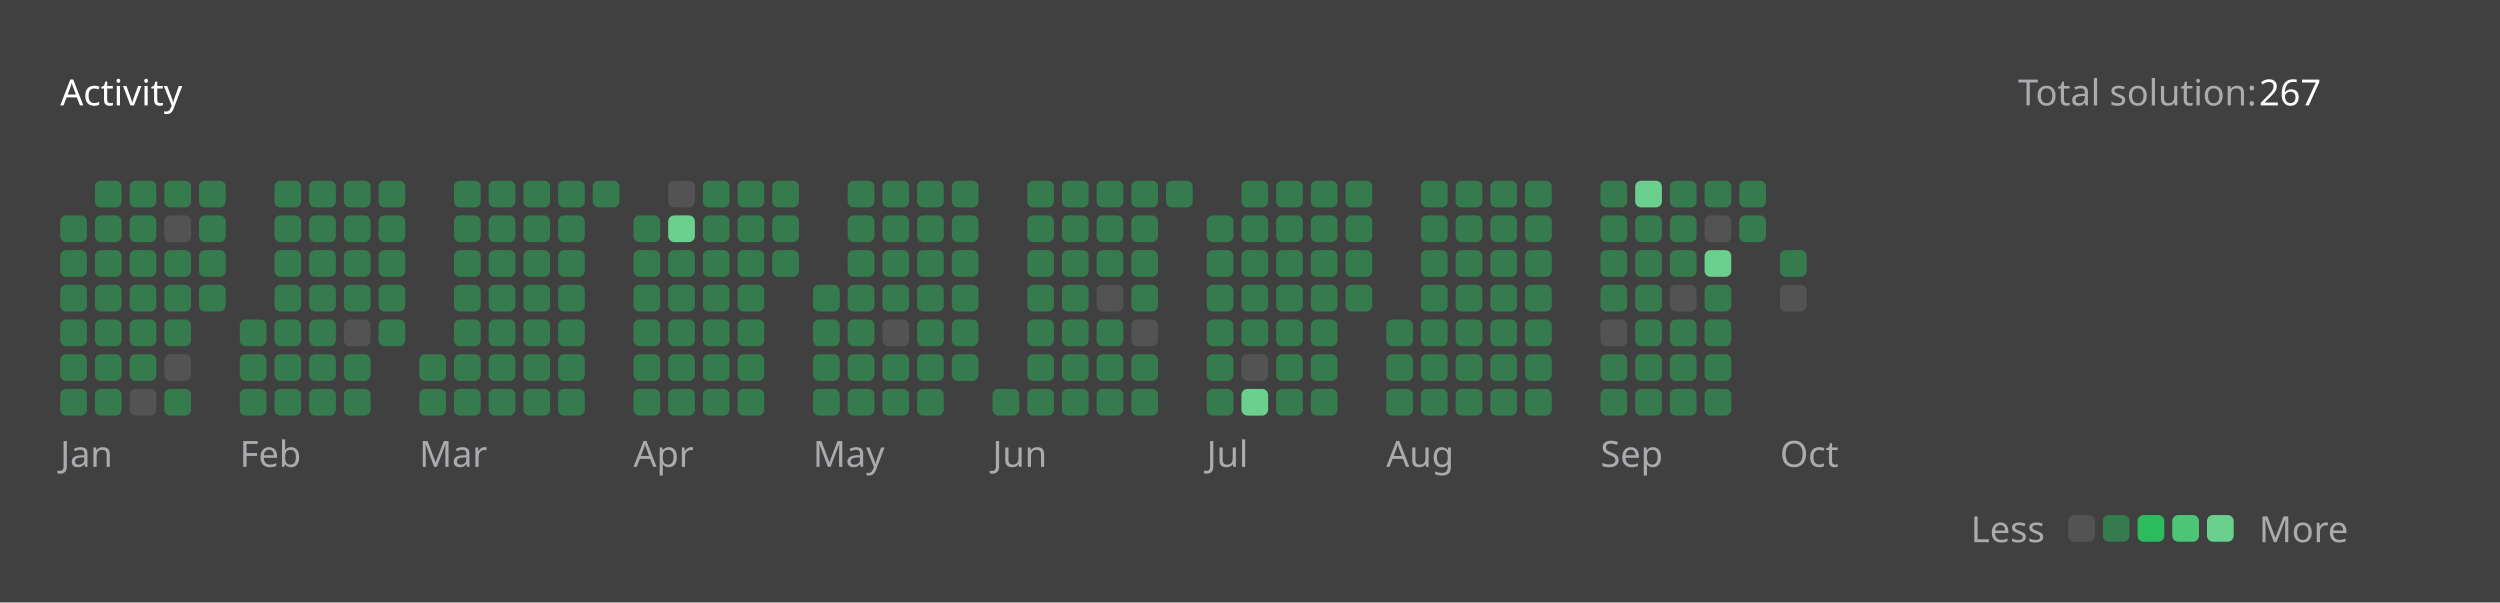
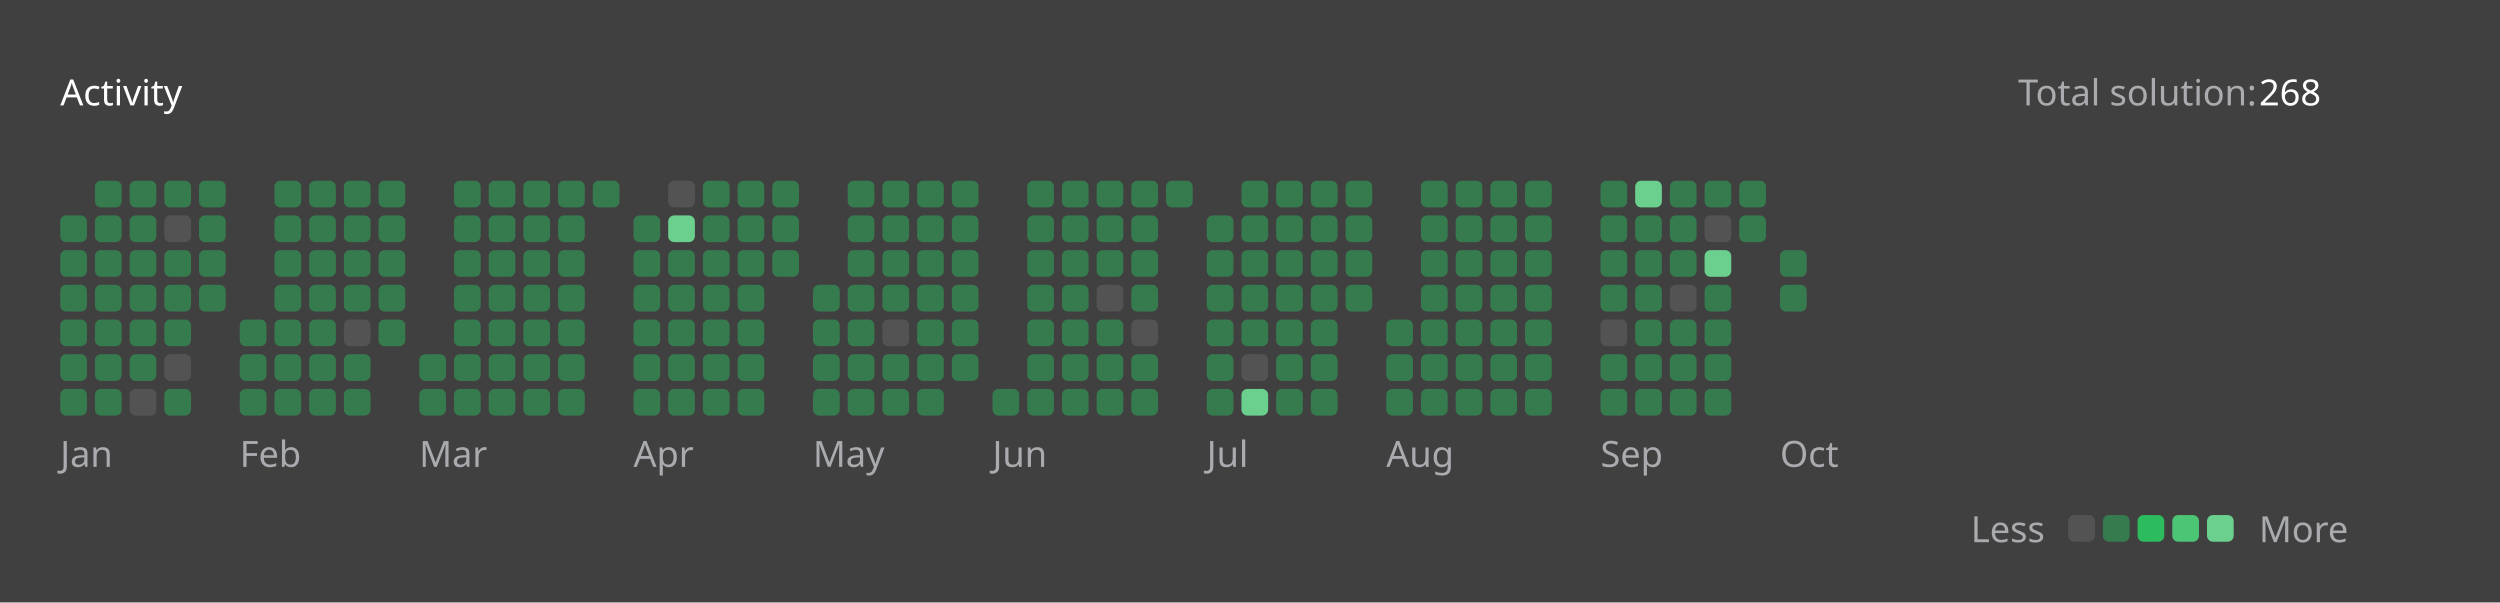
<svg xmlns="http://www.w3.org/2000/svg" version="1.1" height="200" width="830" viewBox="0 0 830 200">
  <style>*{font-family: "Segoe UI", Tahoma, Geneva, Verdana, sans-serif;}</style>
  <style>.title{font-weight: 500;font-size: 1rem;}</style>
  <style>.rotate-90{transform: rotate(-90deg);transform-origin: center;transform-box: fill-box;}</style>
  <style>.state{font-size: .75rem;}</style>
  <style>.light{color: #ffffff;fill: #ffffff;}</style>
  <style>.light-gray{color: #eff2f699;fill: #eff2f699;}</style>
  <style>.dark-gray{color: #ebebf54d;fill: #ebebf54d;}</style>
  <style>.gray{color: #747474;fill: #747474;}</style>
  <style>.orange{color: #ffa116;fill: #ffa116;}</style>
  <style>.background{color: #404040;fill: #404040;}</style>
  <style>.level-1-block{fill: #ffffff1a;}</style>
  <style>.level-2-block{fill: #2cb55d80;}</style>
  <style>.level-3-block{fill: #2cbb5dff;}</style>
  <style>.level-4-block{fill: #4cc575ff;}</style>
  <style>.level-5-block{fill: #6bcf8eff;}</style>
  <rect fill="#404040" x="0" y="0" width="830" height="200" rx="0.5rem" />
  <g text-anchor="start" text-decoration="1" class="title">
    <text x="20" y="35">
      <tspan class="light">Activity</tspan>
      <tspan class="orange" />
    </text>
  </g>
  <g class="state">
    <text x="670" y="35" class="light-gray"> Total solution: </text>
-     <text x="750" y="35" class="light"> 267 </text>
+     <text x="750" y="35" class="light"> 268 </text>
    <text x="678.88" y="180" class="light-gray" text-anchor="end">Less</text>
    <rect x="686.64" y="171" width="8.86" height="8.86" rx="2" ry="2" class="level-1-block" />
    <rect x="698.16" y="171" width="8.86" height="8.86" rx="2" ry="2" class="level-2-block" />
    <rect x="709.68" y="171" width="8.86" height="8.86" rx="2" ry="2" class="level-3-block" />
    <rect x="721.2" y="171" width="8.86" height="8.86" rx="2" ry="2" class="level-4-block" />
    <rect x="732.72" y="171" width="8.86" height="8.86" rx="2" ry="2" class="level-5-block" />
    <text x="750" y="180" class="light-gray">More</text>
  </g>
  <g x="20" y="60">
    <g x="20" y="60">
      <g x="20.0" y="60">
        <rect x="20.0" y="71.52" width="8.86" height="8.86" rx="2" ry="2" class="level-2-block" />
        <rect x="20.0" y="83.04" width="8.86" height="8.86" rx="2" ry="2" class="level-2-block" />
        <rect x="20.0" y="94.56" width="8.86" height="8.86" rx="2" ry="2" class="level-2-block" />
        <rect x="20.0" y="106.08" width="8.86" height="8.86" rx="2" ry="2" class="level-2-block" />
        <rect x="20.0" y="117.6" width="8.86" height="8.86" rx="2" ry="2" class="level-2-block" />
        <rect x="20.0" y="129.12" width="8.86" height="8.86" rx="2" ry="2" class="level-2-block" />
      </g>
      <g x="31.52" y="60">
        <rect x="31.52" y="60.0" width="8.86" height="8.86" rx="2" ry="2" class="level-2-block" />
        <rect x="31.52" y="71.52" width="8.86" height="8.86" rx="2" ry="2" class="level-2-block" />
        <rect x="31.52" y="83.04" width="8.86" height="8.86" rx="2" ry="2" class="level-2-block" />
        <rect x="31.52" y="94.56" width="8.86" height="8.86" rx="2" ry="2" class="level-2-block" />
        <rect x="31.52" y="106.08" width="8.86" height="8.86" rx="2" ry="2" class="level-2-block" />
        <rect x="31.52" y="117.6" width="8.86" height="8.86" rx="2" ry="2" class="level-2-block" />
        <rect x="31.52" y="129.12" width="8.86" height="8.86" rx="2" ry="2" class="level-2-block" />
      </g>
      <g x="43.04" y="60">
        <rect x="43.04" y="60.0" width="8.86" height="8.86" rx="2" ry="2" class="level-2-block" />
        <rect x="43.04" y="71.52" width="8.86" height="8.86" rx="2" ry="2" class="level-2-block" />
        <rect x="43.04" y="83.04" width="8.86" height="8.86" rx="2" ry="2" class="level-2-block" />
        <rect x="43.04" y="94.56" width="8.86" height="8.86" rx="2" ry="2" class="level-2-block" />
        <rect x="43.04" y="106.08" width="8.86" height="8.86" rx="2" ry="2" class="level-2-block" />
        <rect x="43.04" y="117.6" width="8.86" height="8.86" rx="2" ry="2" class="level-2-block" />
        <rect x="43.04" y="129.12" width="8.86" height="8.86" rx="2" ry="2" class="level-1-block" />
      </g>
      <g x="54.56" y="60">
        <rect x="54.56" y="60.0" width="8.86" height="8.86" rx="2" ry="2" class="level-2-block" />
        <rect x="54.56" y="71.52" width="8.86" height="8.86" rx="2" ry="2" class="level-1-block" />
        <rect x="54.56" y="83.04" width="8.86" height="8.86" rx="2" ry="2" class="level-2-block" />
        <rect x="54.56" y="94.56" width="8.86" height="8.86" rx="2" ry="2" class="level-2-block" />
        <rect x="54.56" y="106.08" width="8.86" height="8.86" rx="2" ry="2" class="level-2-block" />
        <rect x="54.56" y="117.6" width="8.86" height="8.86" rx="2" ry="2" class="level-1-block" />
        <rect x="54.56" y="129.12" width="8.86" height="8.86" rx="2" ry="2" class="level-2-block" />
      </g>
      <g x="66.08" y="60">
        <rect x="66.08" y="60.0" width="8.86" height="8.86" rx="2" ry="2" class="level-2-block" />
        <rect x="66.08" y="71.52" width="8.86" height="8.86" rx="2" ry="2" class="level-2-block" />
        <rect x="66.08" y="83.04" width="8.86" height="8.86" rx="2" ry="2" class="level-2-block" />
        <rect x="66.08" y="94.56" width="8.86" height="8.86" rx="2" ry="2" class="level-2-block" />
      </g>
      <text x="20.0" y="155" class="light-gray state">Jan</text>
    </g>
  </g>
  <g x="79.6" y="60">
    <g x="79.6" y="60">
      <g x="79.6" y="60">
        <rect x="79.6" y="106.08" width="8.86" height="8.86" rx="2" ry="2" class="level-2-block" />
        <rect x="79.6" y="117.6" width="8.86" height="8.86" rx="2" ry="2" class="level-2-block" />
        <rect x="79.6" y="129.12" width="8.86" height="8.86" rx="2" ry="2" class="level-2-block" />
      </g>
      <g x="91.12" y="60">
        <rect x="91.12" y="60.0" width="8.86" height="8.86" rx="2" ry="2" class="level-2-block" />
        <rect x="91.12" y="71.52" width="8.86" height="8.86" rx="2" ry="2" class="level-2-block" />
        <rect x="91.12" y="83.04" width="8.86" height="8.86" rx="2" ry="2" class="level-2-block" />
        <rect x="91.12" y="94.56" width="8.86" height="8.86" rx="2" ry="2" class="level-2-block" />
        <rect x="91.12" y="106.08" width="8.86" height="8.86" rx="2" ry="2" class="level-2-block" />
        <rect x="91.12" y="117.6" width="8.86" height="8.86" rx="2" ry="2" class="level-2-block" />
        <rect x="91.12" y="129.12" width="8.86" height="8.86" rx="2" ry="2" class="level-2-block" />
      </g>
      <g x="102.64" y="60">
        <rect x="102.64" y="60.0" width="8.86" height="8.86" rx="2" ry="2" class="level-2-block" />
        <rect x="102.64" y="71.52" width="8.86" height="8.86" rx="2" ry="2" class="level-2-block" />
        <rect x="102.64" y="83.04" width="8.86" height="8.86" rx="2" ry="2" class="level-2-block" />
        <rect x="102.64" y="94.56" width="8.86" height="8.86" rx="2" ry="2" class="level-2-block" />
        <rect x="102.64" y="106.08" width="8.86" height="8.86" rx="2" ry="2" class="level-2-block" />
        <rect x="102.64" y="117.6" width="8.86" height="8.86" rx="2" ry="2" class="level-2-block" />
        <rect x="102.64" y="129.12" width="8.86" height="8.86" rx="2" ry="2" class="level-2-block" />
      </g>
      <g x="114.16" y="60">
        <rect x="114.16" y="60.0" width="8.86" height="8.86" rx="2" ry="2" class="level-2-block" />
        <rect x="114.16" y="71.52" width="8.86" height="8.86" rx="2" ry="2" class="level-2-block" />
        <rect x="114.16" y="83.04" width="8.86" height="8.86" rx="2" ry="2" class="level-2-block" />
        <rect x="114.16" y="94.56" width="8.86" height="8.86" rx="2" ry="2" class="level-2-block" />
        <rect x="114.16" y="106.08" width="8.86" height="8.86" rx="2" ry="2" class="level-1-block" />
        <rect x="114.16" y="117.6" width="8.86" height="8.86" rx="2" ry="2" class="level-2-block" />
        <rect x="114.16" y="129.12" width="8.86" height="8.86" rx="2" ry="2" class="level-2-block" />
      </g>
      <g x="125.68" y="60">
        <rect x="125.68" y="60.0" width="8.86" height="8.86" rx="2" ry="2" class="level-2-block" />
        <rect x="125.68" y="71.52" width="8.86" height="8.86" rx="2" ry="2" class="level-2-block" />
        <rect x="125.68" y="83.04" width="8.86" height="8.86" rx="2" ry="2" class="level-2-block" />
        <rect x="125.68" y="94.56" width="8.86" height="8.86" rx="2" ry="2" class="level-2-block" />
        <rect x="125.68" y="106.08" width="8.86" height="8.86" rx="2" ry="2" class="level-2-block" />
      </g>
      <text x="79.6" y="155" class="light-gray state">Feb</text>
    </g>
  </g>
  <g x="139.2" y="60">
    <g x="139.2" y="60">
      <g x="139.2" y="60">
        <rect x="139.2" y="117.6" width="8.86" height="8.86" rx="2" ry="2" class="level-2-block" />
        <rect x="139.2" y="129.12" width="8.86" height="8.86" rx="2" ry="2" class="level-2-block" />
      </g>
      <g x="150.72" y="60">
        <rect x="150.72" y="60.0" width="8.86" height="8.86" rx="2" ry="2" class="level-2-block" />
        <rect x="150.72" y="71.52" width="8.86" height="8.86" rx="2" ry="2" class="level-2-block" />
        <rect x="150.72" y="83.04" width="8.86" height="8.86" rx="2" ry="2" class="level-2-block" />
        <rect x="150.72" y="94.56" width="8.86" height="8.86" rx="2" ry="2" class="level-2-block" />
        <rect x="150.72" y="106.08" width="8.86" height="8.86" rx="2" ry="2" class="level-2-block" />
        <rect x="150.72" y="117.6" width="8.86" height="8.86" rx="2" ry="2" class="level-2-block" />
        <rect x="150.72" y="129.12" width="8.86" height="8.86" rx="2" ry="2" class="level-2-block" />
      </g>
      <g x="162.24" y="60">
        <rect x="162.24" y="60.0" width="8.86" height="8.86" rx="2" ry="2" class="level-2-block" />
        <rect x="162.24" y="71.52" width="8.86" height="8.86" rx="2" ry="2" class="level-2-block" />
        <rect x="162.24" y="83.04" width="8.86" height="8.86" rx="2" ry="2" class="level-2-block" />
        <rect x="162.24" y="94.56" width="8.86" height="8.86" rx="2" ry="2" class="level-2-block" />
        <rect x="162.24" y="106.08" width="8.86" height="8.86" rx="2" ry="2" class="level-2-block" />
        <rect x="162.24" y="117.6" width="8.86" height="8.86" rx="2" ry="2" class="level-2-block" />
        <rect x="162.24" y="129.12" width="8.86" height="8.86" rx="2" ry="2" class="level-2-block" />
      </g>
      <g x="173.76" y="60">
        <rect x="173.76" y="60.0" width="8.86" height="8.86" rx="2" ry="2" class="level-2-block" />
        <rect x="173.76" y="71.52" width="8.86" height="8.86" rx="2" ry="2" class="level-2-block" />
        <rect x="173.76" y="83.04" width="8.86" height="8.86" rx="2" ry="2" class="level-2-block" />
        <rect x="173.76" y="94.56" width="8.86" height="8.86" rx="2" ry="2" class="level-2-block" />
        <rect x="173.76" y="106.08" width="8.86" height="8.86" rx="2" ry="2" class="level-2-block" />
        <rect x="173.76" y="117.6" width="8.86" height="8.86" rx="2" ry="2" class="level-2-block" />
        <rect x="173.76" y="129.12" width="8.86" height="8.86" rx="2" ry="2" class="level-2-block" />
      </g>
      <g x="185.28" y="60">
        <rect x="185.28" y="60.0" width="8.86" height="8.86" rx="2" ry="2" class="level-2-block" />
        <rect x="185.28" y="71.52" width="8.86" height="8.86" rx="2" ry="2" class="level-2-block" />
        <rect x="185.28" y="83.04" width="8.86" height="8.86" rx="2" ry="2" class="level-2-block" />
        <rect x="185.28" y="94.56" width="8.86" height="8.86" rx="2" ry="2" class="level-2-block" />
        <rect x="185.28" y="106.08" width="8.86" height="8.86" rx="2" ry="2" class="level-2-block" />
        <rect x="185.28" y="117.6" width="8.86" height="8.86" rx="2" ry="2" class="level-2-block" />
        <rect x="185.28" y="129.12" width="8.86" height="8.86" rx="2" ry="2" class="level-2-block" />
      </g>
      <g x="196.8" y="60">
        <rect x="196.8" y="60.0" width="8.86" height="8.86" rx="2" ry="2" class="level-2-block" />
      </g>
      <text x="139.2" y="155" class="light-gray state">Mar</text>
    </g>
  </g>
  <g x="210.32" y="60">
    <g x="210.32" y="60">
      <g x="210.32" y="60">
        <rect x="210.32" y="71.52" width="8.86" height="8.86" rx="2" ry="2" class="level-2-block" />
        <rect x="210.32" y="83.04" width="8.86" height="8.86" rx="2" ry="2" class="level-2-block" />
        <rect x="210.32" y="94.56" width="8.86" height="8.86" rx="2" ry="2" class="level-2-block" />
        <rect x="210.32" y="106.08" width="8.86" height="8.86" rx="2" ry="2" class="level-2-block" />
        <rect x="210.32" y="117.6" width="8.86" height="8.86" rx="2" ry="2" class="level-2-block" />
        <rect x="210.32" y="129.12" width="8.86" height="8.86" rx="2" ry="2" class="level-2-block" />
      </g>
      <g x="221.84" y="60">
        <rect x="221.84" y="60.0" width="8.86" height="8.86" rx="2" ry="2" class="level-1-block" />
        <rect x="221.84" y="71.52" width="8.86" height="8.86" rx="2" ry="2" class="level-5-block" />
        <rect x="221.84" y="83.04" width="8.86" height="8.86" rx="2" ry="2" class="level-2-block" />
        <rect x="221.84" y="94.56" width="8.86" height="8.86" rx="2" ry="2" class="level-2-block" />
        <rect x="221.84" y="106.08" width="8.86" height="8.86" rx="2" ry="2" class="level-2-block" />
        <rect x="221.84" y="117.6" width="8.86" height="8.86" rx="2" ry="2" class="level-2-block" />
        <rect x="221.84" y="129.12" width="8.86" height="8.86" rx="2" ry="2" class="level-2-block" />
      </g>
      <g x="233.36" y="60">
        <rect x="233.36" y="60.0" width="8.86" height="8.86" rx="2" ry="2" class="level-2-block" />
        <rect x="233.36" y="71.52" width="8.86" height="8.86" rx="2" ry="2" class="level-2-block" />
        <rect x="233.36" y="83.04" width="8.86" height="8.86" rx="2" ry="2" class="level-2-block" />
        <rect x="233.36" y="94.56" width="8.86" height="8.86" rx="2" ry="2" class="level-2-block" />
        <rect x="233.36" y="106.08" width="8.86" height="8.86" rx="2" ry="2" class="level-2-block" />
        <rect x="233.36" y="117.6" width="8.86" height="8.86" rx="2" ry="2" class="level-2-block" />
        <rect x="233.36" y="129.12" width="8.86" height="8.86" rx="2" ry="2" class="level-2-block" />
      </g>
      <g x="244.88" y="60">
        <rect x="244.88" y="60.0" width="8.86" height="8.86" rx="2" ry="2" class="level-2-block" />
        <rect x="244.88" y="71.52" width="8.86" height="8.86" rx="2" ry="2" class="level-2-block" />
        <rect x="244.88" y="83.04" width="8.86" height="8.86" rx="2" ry="2" class="level-2-block" />
        <rect x="244.88" y="94.56" width="8.86" height="8.86" rx="2" ry="2" class="level-2-block" />
        <rect x="244.88" y="106.08" width="8.86" height="8.86" rx="2" ry="2" class="level-2-block" />
        <rect x="244.88" y="117.6" width="8.86" height="8.86" rx="2" ry="2" class="level-2-block" />
        <rect x="244.88" y="129.12" width="8.86" height="8.86" rx="2" ry="2" class="level-2-block" />
      </g>
      <g x="256.4" y="60">
        <rect x="256.4" y="60.0" width="8.86" height="8.86" rx="2" ry="2" class="level-2-block" />
        <rect x="256.4" y="71.52" width="8.86" height="8.86" rx="2" ry="2" class="level-2-block" />
        <rect x="256.4" y="83.04" width="8.86" height="8.86" rx="2" ry="2" class="level-2-block" />
      </g>
      <text x="210.32" y="155" class="light-gray state">Apr</text>
    </g>
  </g>
  <g x="269.92" y="60">
    <g x="269.92" y="60">
      <g x="269.92" y="60">
        <rect x="269.92" y="94.56" width="8.86" height="8.86" rx="2" ry="2" class="level-2-block" />
        <rect x="269.92" y="106.08" width="8.86" height="8.86" rx="2" ry="2" class="level-2-block" />
        <rect x="269.92" y="117.6" width="8.86" height="8.86" rx="2" ry="2" class="level-2-block" />
        <rect x="269.92" y="129.12" width="8.86" height="8.86" rx="2" ry="2" class="level-2-block" />
      </g>
      <g x="281.44" y="60">
        <rect x="281.44" y="60.0" width="8.86" height="8.86" rx="2" ry="2" class="level-2-block" />
        <rect x="281.44" y="71.52" width="8.86" height="8.86" rx="2" ry="2" class="level-2-block" />
        <rect x="281.44" y="83.04" width="8.86" height="8.86" rx="2" ry="2" class="level-2-block" />
        <rect x="281.44" y="94.56" width="8.86" height="8.86" rx="2" ry="2" class="level-2-block" />
        <rect x="281.44" y="106.08" width="8.86" height="8.86" rx="2" ry="2" class="level-2-block" />
        <rect x="281.44" y="117.6" width="8.86" height="8.86" rx="2" ry="2" class="level-2-block" />
        <rect x="281.44" y="129.12" width="8.86" height="8.86" rx="2" ry="2" class="level-2-block" />
      </g>
      <g x="292.96" y="60">
        <rect x="292.96" y="60.0" width="8.86" height="8.86" rx="2" ry="2" class="level-2-block" />
        <rect x="292.96" y="71.52" width="8.86" height="8.86" rx="2" ry="2" class="level-2-block" />
        <rect x="292.96" y="83.04" width="8.86" height="8.86" rx="2" ry="2" class="level-2-block" />
        <rect x="292.96" y="94.56" width="8.86" height="8.86" rx="2" ry="2" class="level-2-block" />
        <rect x="292.96" y="106.08" width="8.86" height="8.86" rx="2" ry="2" class="level-1-block" />
        <rect x="292.96" y="117.6" width="8.86" height="8.86" rx="2" ry="2" class="level-2-block" />
        <rect x="292.96" y="129.12" width="8.86" height="8.86" rx="2" ry="2" class="level-2-block" />
      </g>
      <g x="304.48" y="60">
        <rect x="304.48" y="60.0" width="8.86" height="8.86" rx="2" ry="2" class="level-2-block" />
        <rect x="304.48" y="71.52" width="8.86" height="8.86" rx="2" ry="2" class="level-2-block" />
        <rect x="304.48" y="83.04" width="8.86" height="8.86" rx="2" ry="2" class="level-2-block" />
        <rect x="304.48" y="94.56" width="8.86" height="8.86" rx="2" ry="2" class="level-2-block" />
        <rect x="304.48" y="106.08" width="8.86" height="8.86" rx="2" ry="2" class="level-2-block" />
        <rect x="304.48" y="117.6" width="8.86" height="8.86" rx="2" ry="2" class="level-2-block" />
        <rect x="304.48" y="129.12" width="8.86" height="8.86" rx="2" ry="2" class="level-2-block" />
      </g>
      <g x="316" y="60">
        <rect x="316" y="60.0" width="8.86" height="8.86" rx="2" ry="2" class="level-2-block" />
        <rect x="316" y="71.52" width="8.86" height="8.86" rx="2" ry="2" class="level-2-block" />
        <rect x="316" y="83.04" width="8.86" height="8.86" rx="2" ry="2" class="level-2-block" />
        <rect x="316" y="94.56" width="8.86" height="8.86" rx="2" ry="2" class="level-2-block" />
        <rect x="316" y="106.08" width="8.86" height="8.86" rx="2" ry="2" class="level-2-block" />
        <rect x="316" y="117.6" width="8.86" height="8.86" rx="2" ry="2" class="level-2-block" />
      </g>
      <text x="269.92" y="155" class="light-gray state">May</text>
    </g>
  </g>
  <g x="329.52" y="60">
    <g x="329.52" y="60">
      <g x="329.52" y="60">
        <rect x="329.52" y="129.12" width="8.86" height="8.86" rx="2" ry="2" class="level-2-block" />
      </g>
      <g x="341.04" y="60">
        <rect x="341.04" y="60.0" width="8.86" height="8.86" rx="2" ry="2" class="level-2-block" />
        <rect x="341.04" y="71.52" width="8.86" height="8.86" rx="2" ry="2" class="level-2-block" />
        <rect x="341.04" y="83.04" width="8.86" height="8.86" rx="2" ry="2" class="level-2-block" />
        <rect x="341.04" y="94.56" width="8.86" height="8.86" rx="2" ry="2" class="level-2-block" />
        <rect x="341.04" y="106.08" width="8.86" height="8.86" rx="2" ry="2" class="level-2-block" />
        <rect x="341.04" y="117.6" width="8.86" height="8.86" rx="2" ry="2" class="level-2-block" />
        <rect x="341.04" y="129.12" width="8.86" height="8.86" rx="2" ry="2" class="level-2-block" />
      </g>
      <g x="352.56" y="60">
        <rect x="352.56" y="60.0" width="8.86" height="8.86" rx="2" ry="2" class="level-2-block" />
        <rect x="352.56" y="71.52" width="8.86" height="8.86" rx="2" ry="2" class="level-2-block" />
        <rect x="352.56" y="83.04" width="8.86" height="8.86" rx="2" ry="2" class="level-2-block" />
        <rect x="352.56" y="94.56" width="8.86" height="8.86" rx="2" ry="2" class="level-2-block" />
        <rect x="352.56" y="106.08" width="8.86" height="8.86" rx="2" ry="2" class="level-2-block" />
        <rect x="352.56" y="117.6" width="8.86" height="8.86" rx="2" ry="2" class="level-2-block" />
        <rect x="352.56" y="129.12" width="8.86" height="8.86" rx="2" ry="2" class="level-2-block" />
      </g>
      <g x="364.08" y="60">
        <rect x="364.08" y="60.0" width="8.86" height="8.86" rx="2" ry="2" class="level-2-block" />
        <rect x="364.08" y="71.52" width="8.86" height="8.86" rx="2" ry="2" class="level-2-block" />
        <rect x="364.08" y="83.04" width="8.86" height="8.86" rx="2" ry="2" class="level-2-block" />
        <rect x="364.08" y="94.56" width="8.86" height="8.86" rx="2" ry="2" class="level-1-block" />
        <rect x="364.08" y="106.08" width="8.86" height="8.86" rx="2" ry="2" class="level-2-block" />
        <rect x="364.08" y="117.6" width="8.86" height="8.86" rx="2" ry="2" class="level-2-block" />
        <rect x="364.08" y="129.12" width="8.86" height="8.86" rx="2" ry="2" class="level-2-block" />
      </g>
      <g x="375.6" y="60">
        <rect x="375.6" y="60.0" width="8.86" height="8.86" rx="2" ry="2" class="level-2-block" />
        <rect x="375.6" y="71.52" width="8.86" height="8.86" rx="2" ry="2" class="level-2-block" />
        <rect x="375.6" y="83.04" width="8.86" height="8.86" rx="2" ry="2" class="level-2-block" />
        <rect x="375.6" y="94.56" width="8.86" height="8.86" rx="2" ry="2" class="level-2-block" />
        <rect x="375.6" y="106.08" width="8.86" height="8.86" rx="2" ry="2" class="level-1-block" />
        <rect x="375.6" y="117.6" width="8.86" height="8.86" rx="2" ry="2" class="level-2-block" />
        <rect x="375.6" y="129.12" width="8.86" height="8.86" rx="2" ry="2" class="level-2-block" />
      </g>
      <g x="387.12" y="60">
        <rect x="387.12" y="60.0" width="8.86" height="8.86" rx="2" ry="2" class="level-2-block" />
      </g>
      <text x="329.52" y="155" class="light-gray state">Jun</text>
    </g>
  </g>
  <g x="400.64" y="60">
    <g x="400.64" y="60">
      <g x="400.64" y="60">
        <rect x="400.64" y="71.52" width="8.86" height="8.86" rx="2" ry="2" class="level-2-block" />
        <rect x="400.64" y="83.04" width="8.86" height="8.86" rx="2" ry="2" class="level-2-block" />
        <rect x="400.64" y="94.56" width="8.86" height="8.86" rx="2" ry="2" class="level-2-block" />
        <rect x="400.64" y="106.08" width="8.86" height="8.86" rx="2" ry="2" class="level-2-block" />
        <rect x="400.64" y="117.6" width="8.86" height="8.86" rx="2" ry="2" class="level-2-block" />
        <rect x="400.64" y="129.12" width="8.86" height="8.86" rx="2" ry="2" class="level-2-block" />
      </g>
      <g x="412.16" y="60">
        <rect x="412.16" y="60.0" width="8.86" height="8.86" rx="2" ry="2" class="level-2-block" />
        <rect x="412.16" y="71.52" width="8.86" height="8.86" rx="2" ry="2" class="level-2-block" />
        <rect x="412.16" y="83.04" width="8.86" height="8.86" rx="2" ry="2" class="level-2-block" />
        <rect x="412.16" y="94.56" width="8.86" height="8.86" rx="2" ry="2" class="level-2-block" />
        <rect x="412.16" y="106.08" width="8.86" height="8.86" rx="2" ry="2" class="level-2-block" />
        <rect x="412.16" y="117.6" width="8.86" height="8.86" rx="2" ry="2" class="level-1-block" />
        <rect x="412.16" y="129.12" width="8.86" height="8.86" rx="2" ry="2" class="level-5-block" />
      </g>
      <g x="423.68" y="60">
        <rect x="423.68" y="60.0" width="8.86" height="8.86" rx="2" ry="2" class="level-2-block" />
        <rect x="423.68" y="71.52" width="8.86" height="8.86" rx="2" ry="2" class="level-2-block" />
        <rect x="423.68" y="83.04" width="8.86" height="8.86" rx="2" ry="2" class="level-2-block" />
        <rect x="423.68" y="94.56" width="8.86" height="8.86" rx="2" ry="2" class="level-2-block" />
        <rect x="423.68" y="106.08" width="8.86" height="8.86" rx="2" ry="2" class="level-2-block" />
        <rect x="423.68" y="117.6" width="8.86" height="8.86" rx="2" ry="2" class="level-2-block" />
        <rect x="423.68" y="129.12" width="8.86" height="8.86" rx="2" ry="2" class="level-2-block" />
      </g>
      <g x="435.2" y="60">
        <rect x="435.2" y="60.0" width="8.86" height="8.86" rx="2" ry="2" class="level-2-block" />
        <rect x="435.2" y="71.52" width="8.86" height="8.86" rx="2" ry="2" class="level-2-block" />
        <rect x="435.2" y="83.04" width="8.86" height="8.86" rx="2" ry="2" class="level-2-block" />
        <rect x="435.2" y="94.56" width="8.86" height="8.86" rx="2" ry="2" class="level-2-block" />
        <rect x="435.2" y="106.08" width="8.86" height="8.86" rx="2" ry="2" class="level-2-block" />
        <rect x="435.2" y="117.6" width="8.86" height="8.86" rx="2" ry="2" class="level-2-block" />
        <rect x="435.2" y="129.12" width="8.86" height="8.86" rx="2" ry="2" class="level-2-block" />
      </g>
      <g x="446.72" y="60">
        <rect x="446.72" y="60.0" width="8.86" height="8.86" rx="2" ry="2" class="level-2-block" />
        <rect x="446.72" y="71.52" width="8.86" height="8.86" rx="2" ry="2" class="level-2-block" />
        <rect x="446.72" y="83.04" width="8.86" height="8.86" rx="2" ry="2" class="level-2-block" />
        <rect x="446.72" y="94.56" width="8.86" height="8.86" rx="2" ry="2" class="level-2-block" />
      </g>
      <text x="400.64" y="155" class="light-gray state">Jul</text>
    </g>
  </g>
  <g x="460.24" y="60">
    <g x="460.24" y="60">
      <g x="460.24" y="60">
        <rect x="460.24" y="106.08" width="8.86" height="8.86" rx="2" ry="2" class="level-2-block" />
        <rect x="460.24" y="117.6" width="8.86" height="8.86" rx="2" ry="2" class="level-2-block" />
        <rect x="460.24" y="129.12" width="8.86" height="8.86" rx="2" ry="2" class="level-2-block" />
      </g>
      <g x="471.76" y="60">
        <rect x="471.76" y="60.0" width="8.86" height="8.86" rx="2" ry="2" class="level-2-block" />
        <rect x="471.76" y="71.52" width="8.86" height="8.86" rx="2" ry="2" class="level-2-block" />
        <rect x="471.76" y="83.04" width="8.86" height="8.86" rx="2" ry="2" class="level-2-block" />
        <rect x="471.76" y="94.56" width="8.86" height="8.86" rx="2" ry="2" class="level-2-block" />
        <rect x="471.76" y="106.08" width="8.86" height="8.86" rx="2" ry="2" class="level-2-block" />
        <rect x="471.76" y="117.6" width="8.86" height="8.86" rx="2" ry="2" class="level-2-block" />
        <rect x="471.76" y="129.12" width="8.86" height="8.86" rx="2" ry="2" class="level-2-block" />
      </g>
      <g x="483.28" y="60">
        <rect x="483.28" y="60.0" width="8.86" height="8.86" rx="2" ry="2" class="level-2-block" />
        <rect x="483.28" y="71.52" width="8.86" height="8.86" rx="2" ry="2" class="level-2-block" />
        <rect x="483.28" y="83.04" width="8.86" height="8.86" rx="2" ry="2" class="level-2-block" />
        <rect x="483.28" y="94.56" width="8.86" height="8.86" rx="2" ry="2" class="level-2-block" />
        <rect x="483.28" y="106.08" width="8.86" height="8.86" rx="2" ry="2" class="level-2-block" />
        <rect x="483.28" y="117.6" width="8.86" height="8.86" rx="2" ry="2" class="level-2-block" />
        <rect x="483.28" y="129.12" width="8.86" height="8.86" rx="2" ry="2" class="level-2-block" />
      </g>
      <g x="494.8" y="60">
        <rect x="494.8" y="60.0" width="8.86" height="8.86" rx="2" ry="2" class="level-2-block" />
        <rect x="494.8" y="71.52" width="8.86" height="8.86" rx="2" ry="2" class="level-2-block" />
        <rect x="494.8" y="83.04" width="8.86" height="8.86" rx="2" ry="2" class="level-2-block" />
        <rect x="494.8" y="94.56" width="8.86" height="8.86" rx="2" ry="2" class="level-2-block" />
        <rect x="494.8" y="106.08" width="8.86" height="8.86" rx="2" ry="2" class="level-2-block" />
        <rect x="494.8" y="117.6" width="8.86" height="8.86" rx="2" ry="2" class="level-2-block" />
        <rect x="494.8" y="129.12" width="8.86" height="8.86" rx="2" ry="2" class="level-2-block" />
      </g>
      <g x="506.32" y="60">
        <rect x="506.32" y="60.0" width="8.86" height="8.86" rx="2" ry="2" class="level-2-block" />
        <rect x="506.32" y="71.52" width="8.86" height="8.86" rx="2" ry="2" class="level-2-block" />
        <rect x="506.32" y="83.04" width="8.86" height="8.86" rx="2" ry="2" class="level-2-block" />
        <rect x="506.32" y="94.56" width="8.86" height="8.86" rx="2" ry="2" class="level-2-block" />
        <rect x="506.32" y="106.08" width="8.86" height="8.86" rx="2" ry="2" class="level-2-block" />
        <rect x="506.32" y="117.6" width="8.86" height="8.86" rx="2" ry="2" class="level-2-block" />
        <rect x="506.32" y="129.12" width="8.86" height="8.86" rx="2" ry="2" class="level-2-block" />
      </g>
      <text x="460.24" y="155" class="light-gray state">Aug</text>
    </g>
  </g>
  <g x="531.36" y="60">
    <g x="531.36" y="60">
      <g x="531.36" y="60">
        <rect x="531.36" y="60.0" width="8.86" height="8.86" rx="2" ry="2" class="level-2-block" />
        <rect x="531.36" y="71.52" width="8.86" height="8.86" rx="2" ry="2" class="level-2-block" />
        <rect x="531.36" y="83.04" width="8.86" height="8.86" rx="2" ry="2" class="level-2-block" />
        <rect x="531.36" y="94.56" width="8.86" height="8.86" rx="2" ry="2" class="level-2-block" />
        <rect x="531.36" y="106.08" width="8.86" height="8.86" rx="2" ry="2" class="level-1-block" />
        <rect x="531.36" y="117.6" width="8.86" height="8.86" rx="2" ry="2" class="level-2-block" />
        <rect x="531.36" y="129.12" width="8.86" height="8.86" rx="2" ry="2" class="level-2-block" />
      </g>
      <g x="542.88" y="60">
        <rect x="542.88" y="60.0" width="8.86" height="8.86" rx="2" ry="2" class="level-5-block" />
        <rect x="542.88" y="71.52" width="8.86" height="8.86" rx="2" ry="2" class="level-2-block" />
        <rect x="542.88" y="83.04" width="8.86" height="8.86" rx="2" ry="2" class="level-2-block" />
        <rect x="542.88" y="94.56" width="8.86" height="8.86" rx="2" ry="2" class="level-2-block" />
        <rect x="542.88" y="106.08" width="8.86" height="8.86" rx="2" ry="2" class="level-2-block" />
        <rect x="542.88" y="117.6" width="8.86" height="8.86" rx="2" ry="2" class="level-2-block" />
        <rect x="542.88" y="129.12" width="8.86" height="8.86" rx="2" ry="2" class="level-2-block" />
      </g>
      <g x="554.4" y="60">
        <rect x="554.4" y="60.0" width="8.86" height="8.86" rx="2" ry="2" class="level-2-block" />
        <rect x="554.4" y="71.52" width="8.86" height="8.86" rx="2" ry="2" class="level-2-block" />
        <rect x="554.4" y="83.04" width="8.86" height="8.86" rx="2" ry="2" class="level-2-block" />
        <rect x="554.4" y="94.56" width="8.86" height="8.86" rx="2" ry="2" class="level-1-block" />
        <rect x="554.4" y="106.08" width="8.86" height="8.86" rx="2" ry="2" class="level-2-block" />
        <rect x="554.4" y="117.6" width="8.86" height="8.86" rx="2" ry="2" class="level-2-block" />
        <rect x="554.4" y="129.12" width="8.86" height="8.86" rx="2" ry="2" class="level-2-block" />
      </g>
      <g x="565.92" y="60">
        <rect x="565.92" y="60.0" width="8.86" height="8.86" rx="2" ry="2" class="level-2-block" />
        <rect x="565.92" y="71.52" width="8.86" height="8.86" rx="2" ry="2" class="level-1-block" />
        <rect x="565.92" y="83.04" width="8.86" height="8.86" rx="2" ry="2" class="level-5-block" />
        <rect x="565.92" y="94.56" width="8.86" height="8.86" rx="2" ry="2" class="level-2-block" />
        <rect x="565.92" y="106.08" width="8.86" height="8.86" rx="2" ry="2" class="level-2-block" />
        <rect x="565.92" y="117.6" width="8.86" height="8.86" rx="2" ry="2" class="level-2-block" />
        <rect x="565.92" y="129.12" width="8.86" height="8.86" rx="2" ry="2" class="level-2-block" />
      </g>
      <g x="577.44" y="60">
        <rect x="577.44" y="60.0" width="8.86" height="8.86" rx="2" ry="2" class="level-2-block" />
        <rect x="577.44" y="71.52" width="8.86" height="8.86" rx="2" ry="2" class="level-2-block" />
      </g>
      <text x="531.36" y="155" class="light-gray state">Sep</text>
    </g>
  </g>
  <g x="590.96" y="60">
    <g x="590.96" y="60">
      <g x="590.96" y="60">
        <rect x="590.96" y="83.04" width="8.86" height="8.86" rx="2" ry="2" class="level-2-block" />
-         <rect x="590.96" y="94.56" width="8.86" height="8.86" rx="2" ry="2" class="level-1-block" />
+         <rect x="590.96" y="94.56" width="8.86" height="8.86" rx="2" ry="2" class="level-2-block" />
      </g>
      <text x="590.96" y="155" class="light-gray state">Oct</text>
    </g>
  </g>
</svg>
